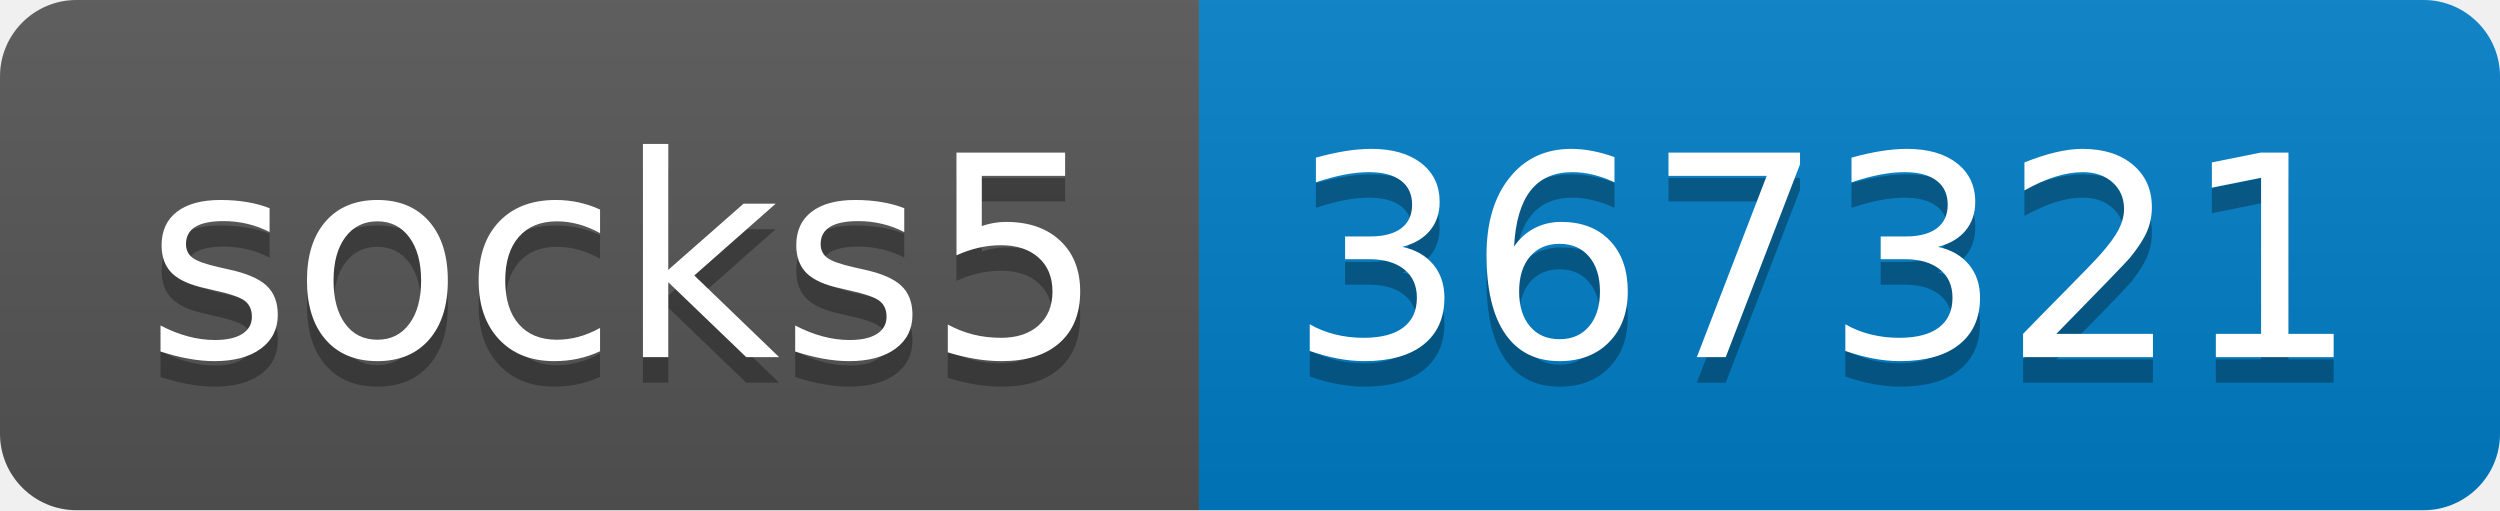
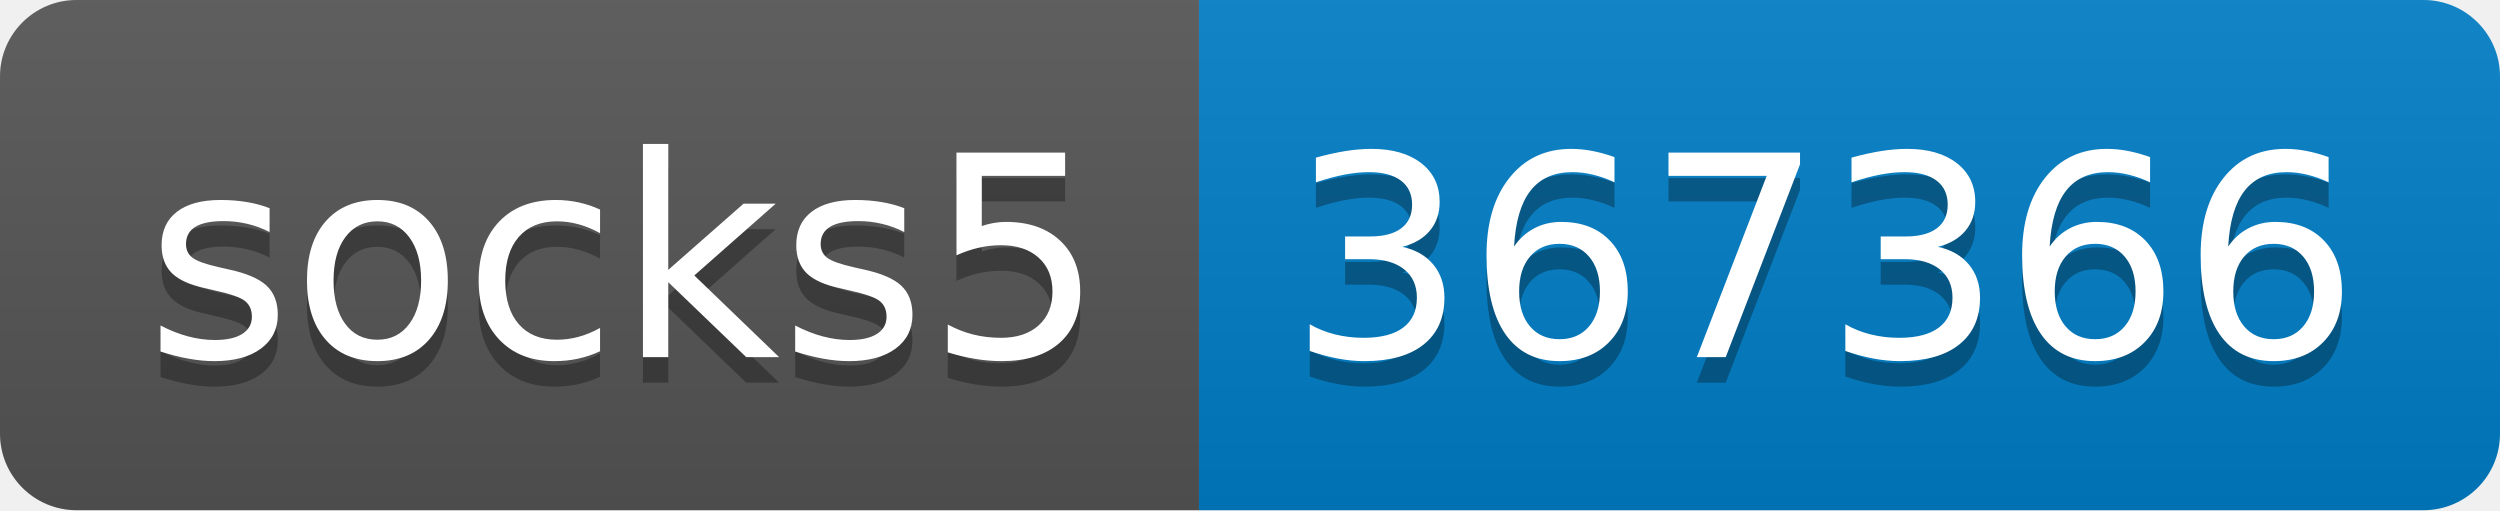
- <svg xmlns="http://www.w3.org/2000/svg" width="98" height="20" role="img" aria-label="socks5: 367321">
+ <svg xmlns="http://www.w3.org/2000/svg" width="98" height="20" role="img" aria-label="socks5: 367366">
  <linearGradient id="s" x2="0" y2="100%">
    <stop offset="0" stop-color="#bbb" stop-opacity=".1" />
    <stop offset="1" stop-opacity=".1" />
  </linearGradient>
  <clipPath id="r">
    <rect width="98" height="20" rx="3" fill="#fff" />
  </clipPath>
  <g clip-path="url(#r)">
    <rect width="47" height="20" fill="#555" />
    <rect x="47" width="51" height="20" fill="#007ec6" />
    <rect width="98" height="20" fill="url(#s)" />
  </g>
  <g fill="#fff" text-anchor="middle" font-family="Verdana,Geneva,DejaVu Sans,sans-serif" text-rendering="geometricPrecision" font-size="110">
    <text aria-hidden="true" x="245" y="150" fill="#010101" fill-opacity=".3" transform="scale(.1)" textLength="370">socks5</text>
    <text x="245" y="140" transform="scale(.1)" fill="#fff" textLength="370">socks5</text>
-     <text aria-hidden="true" x="715" y="150" fill="#010101" fill-opacity=".3" transform="scale(.1)" textLength="410">367321</text>
-     <text x="715" y="140" transform="scale(.1)" fill="#fff" textLength="410">367321</text>
+     <text aria-hidden="true" x="715" y="150" fill="#010101" fill-opacity=".3" transform="scale(.1)" textLength="410">367366</text>
+     <text x="715" y="140" transform="scale(.1)" fill="#fff" textLength="410">367366</text>
  </g>
</svg>
